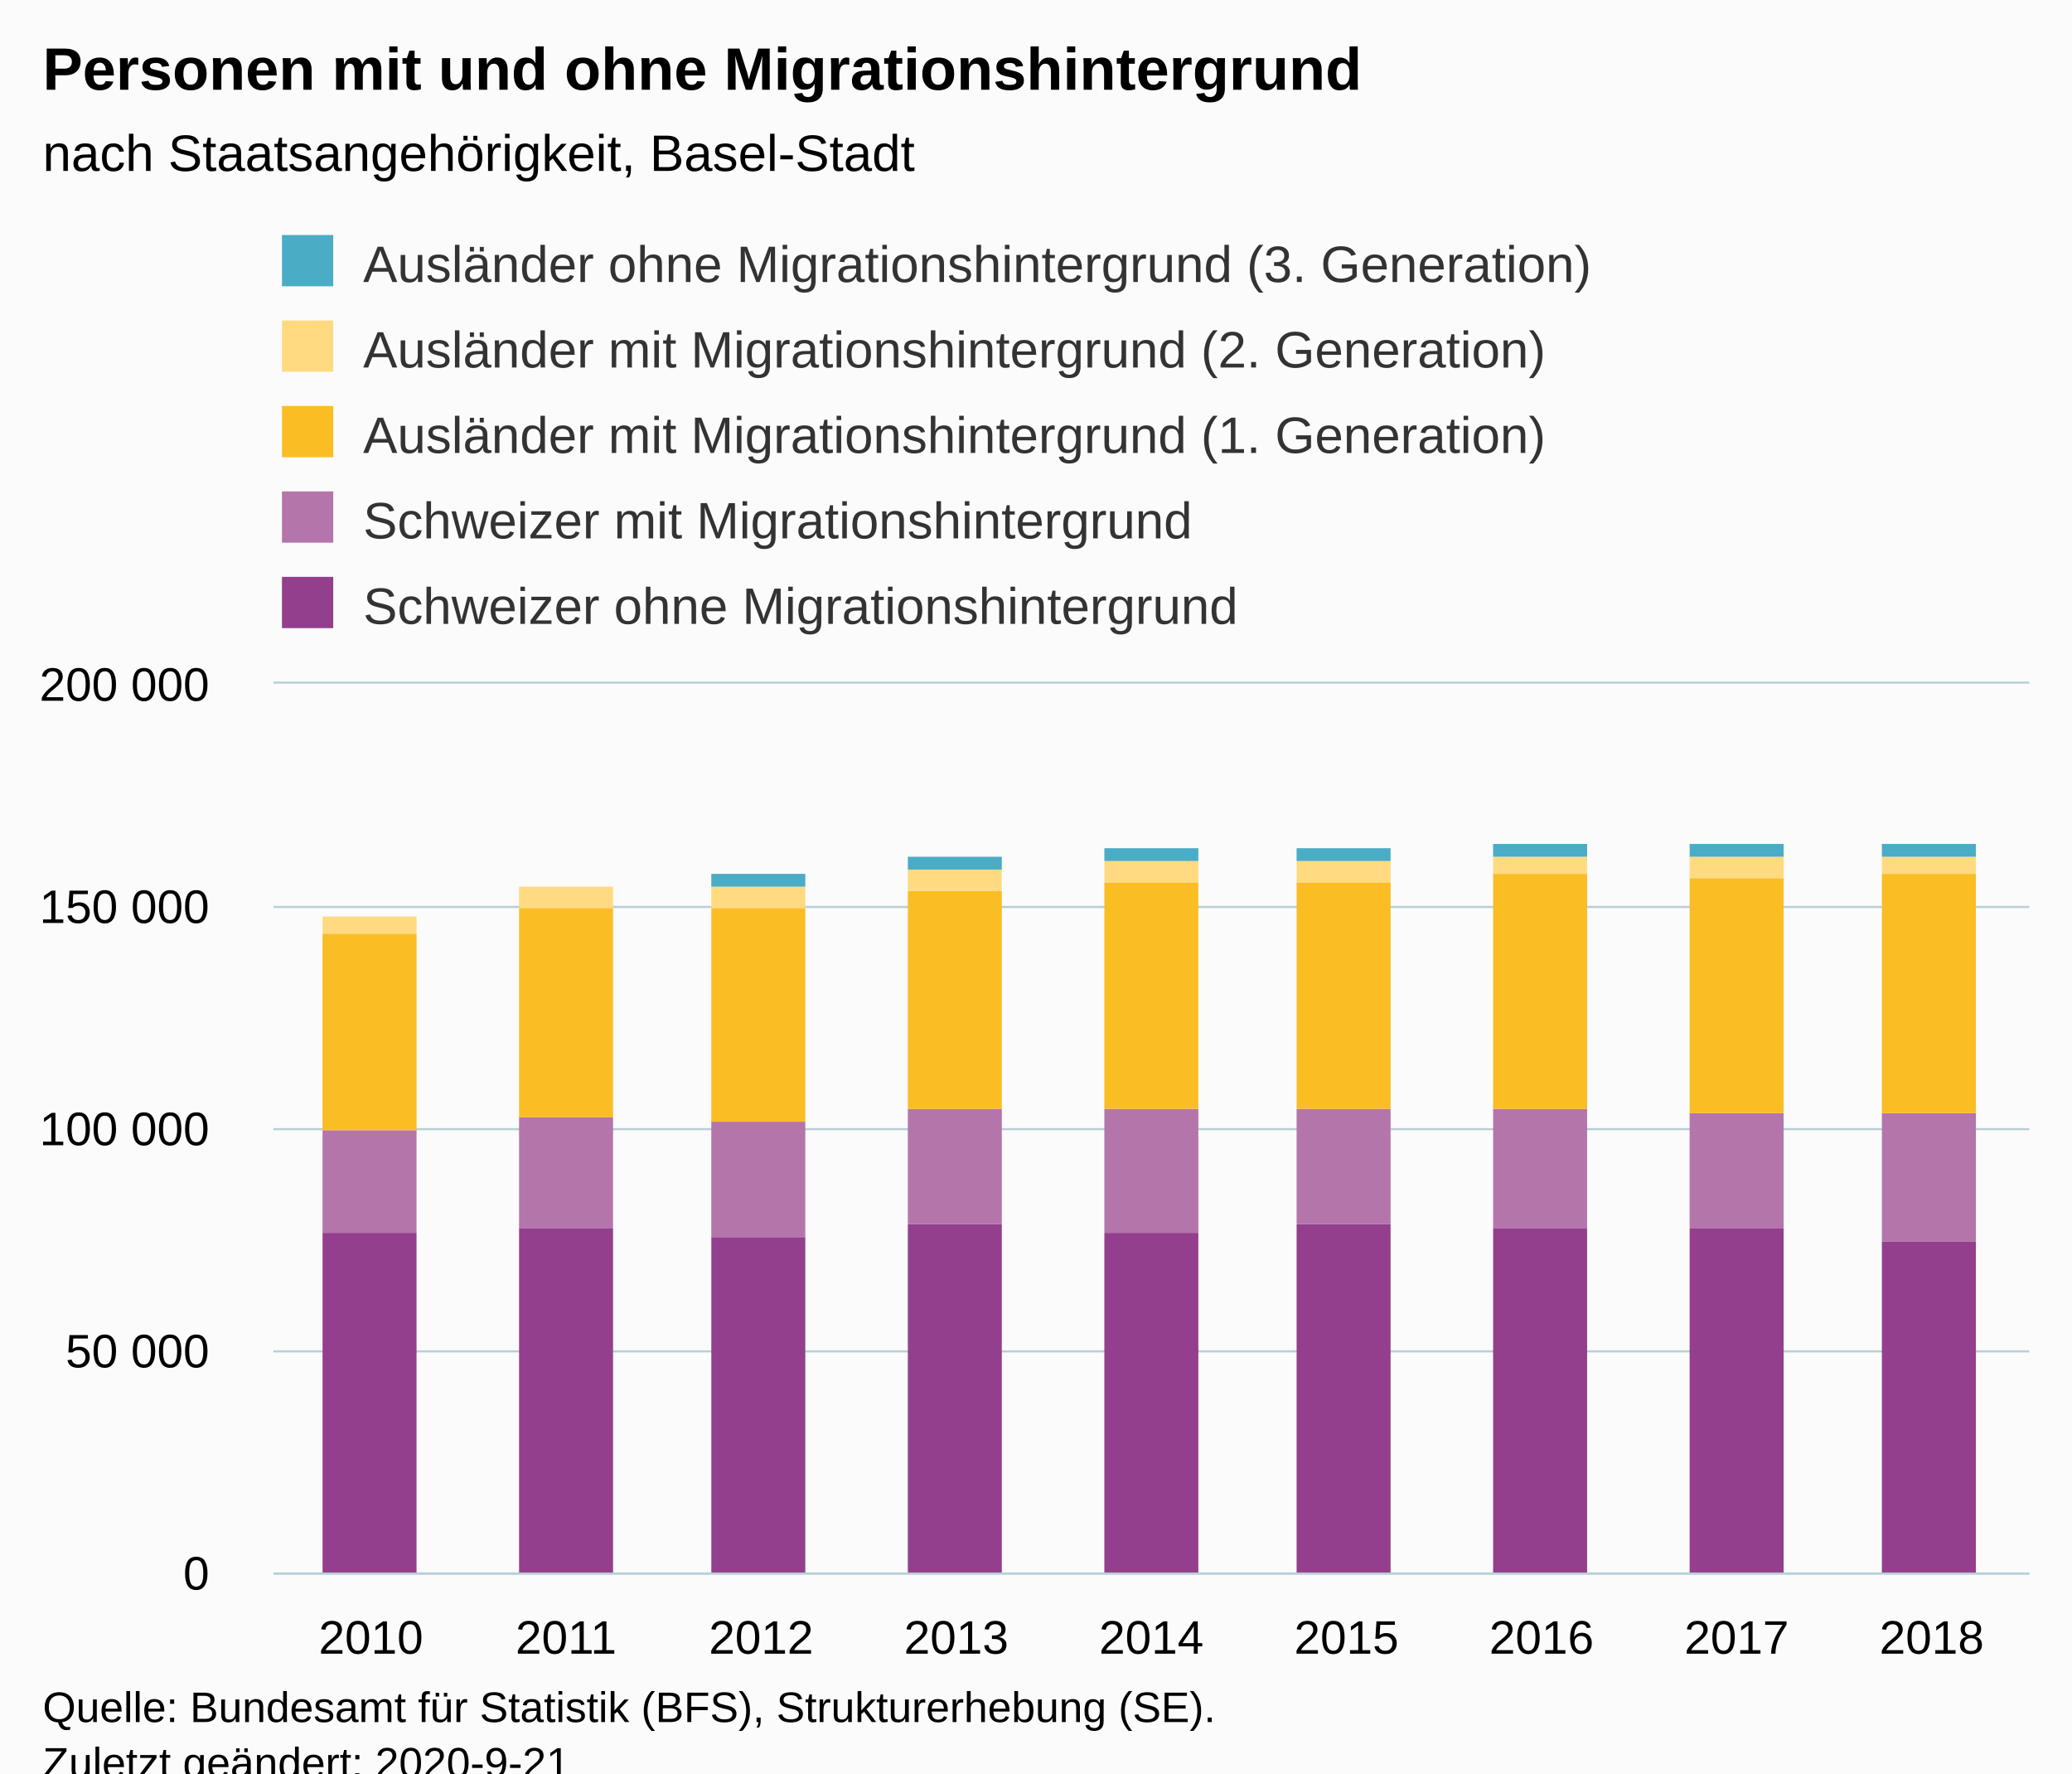
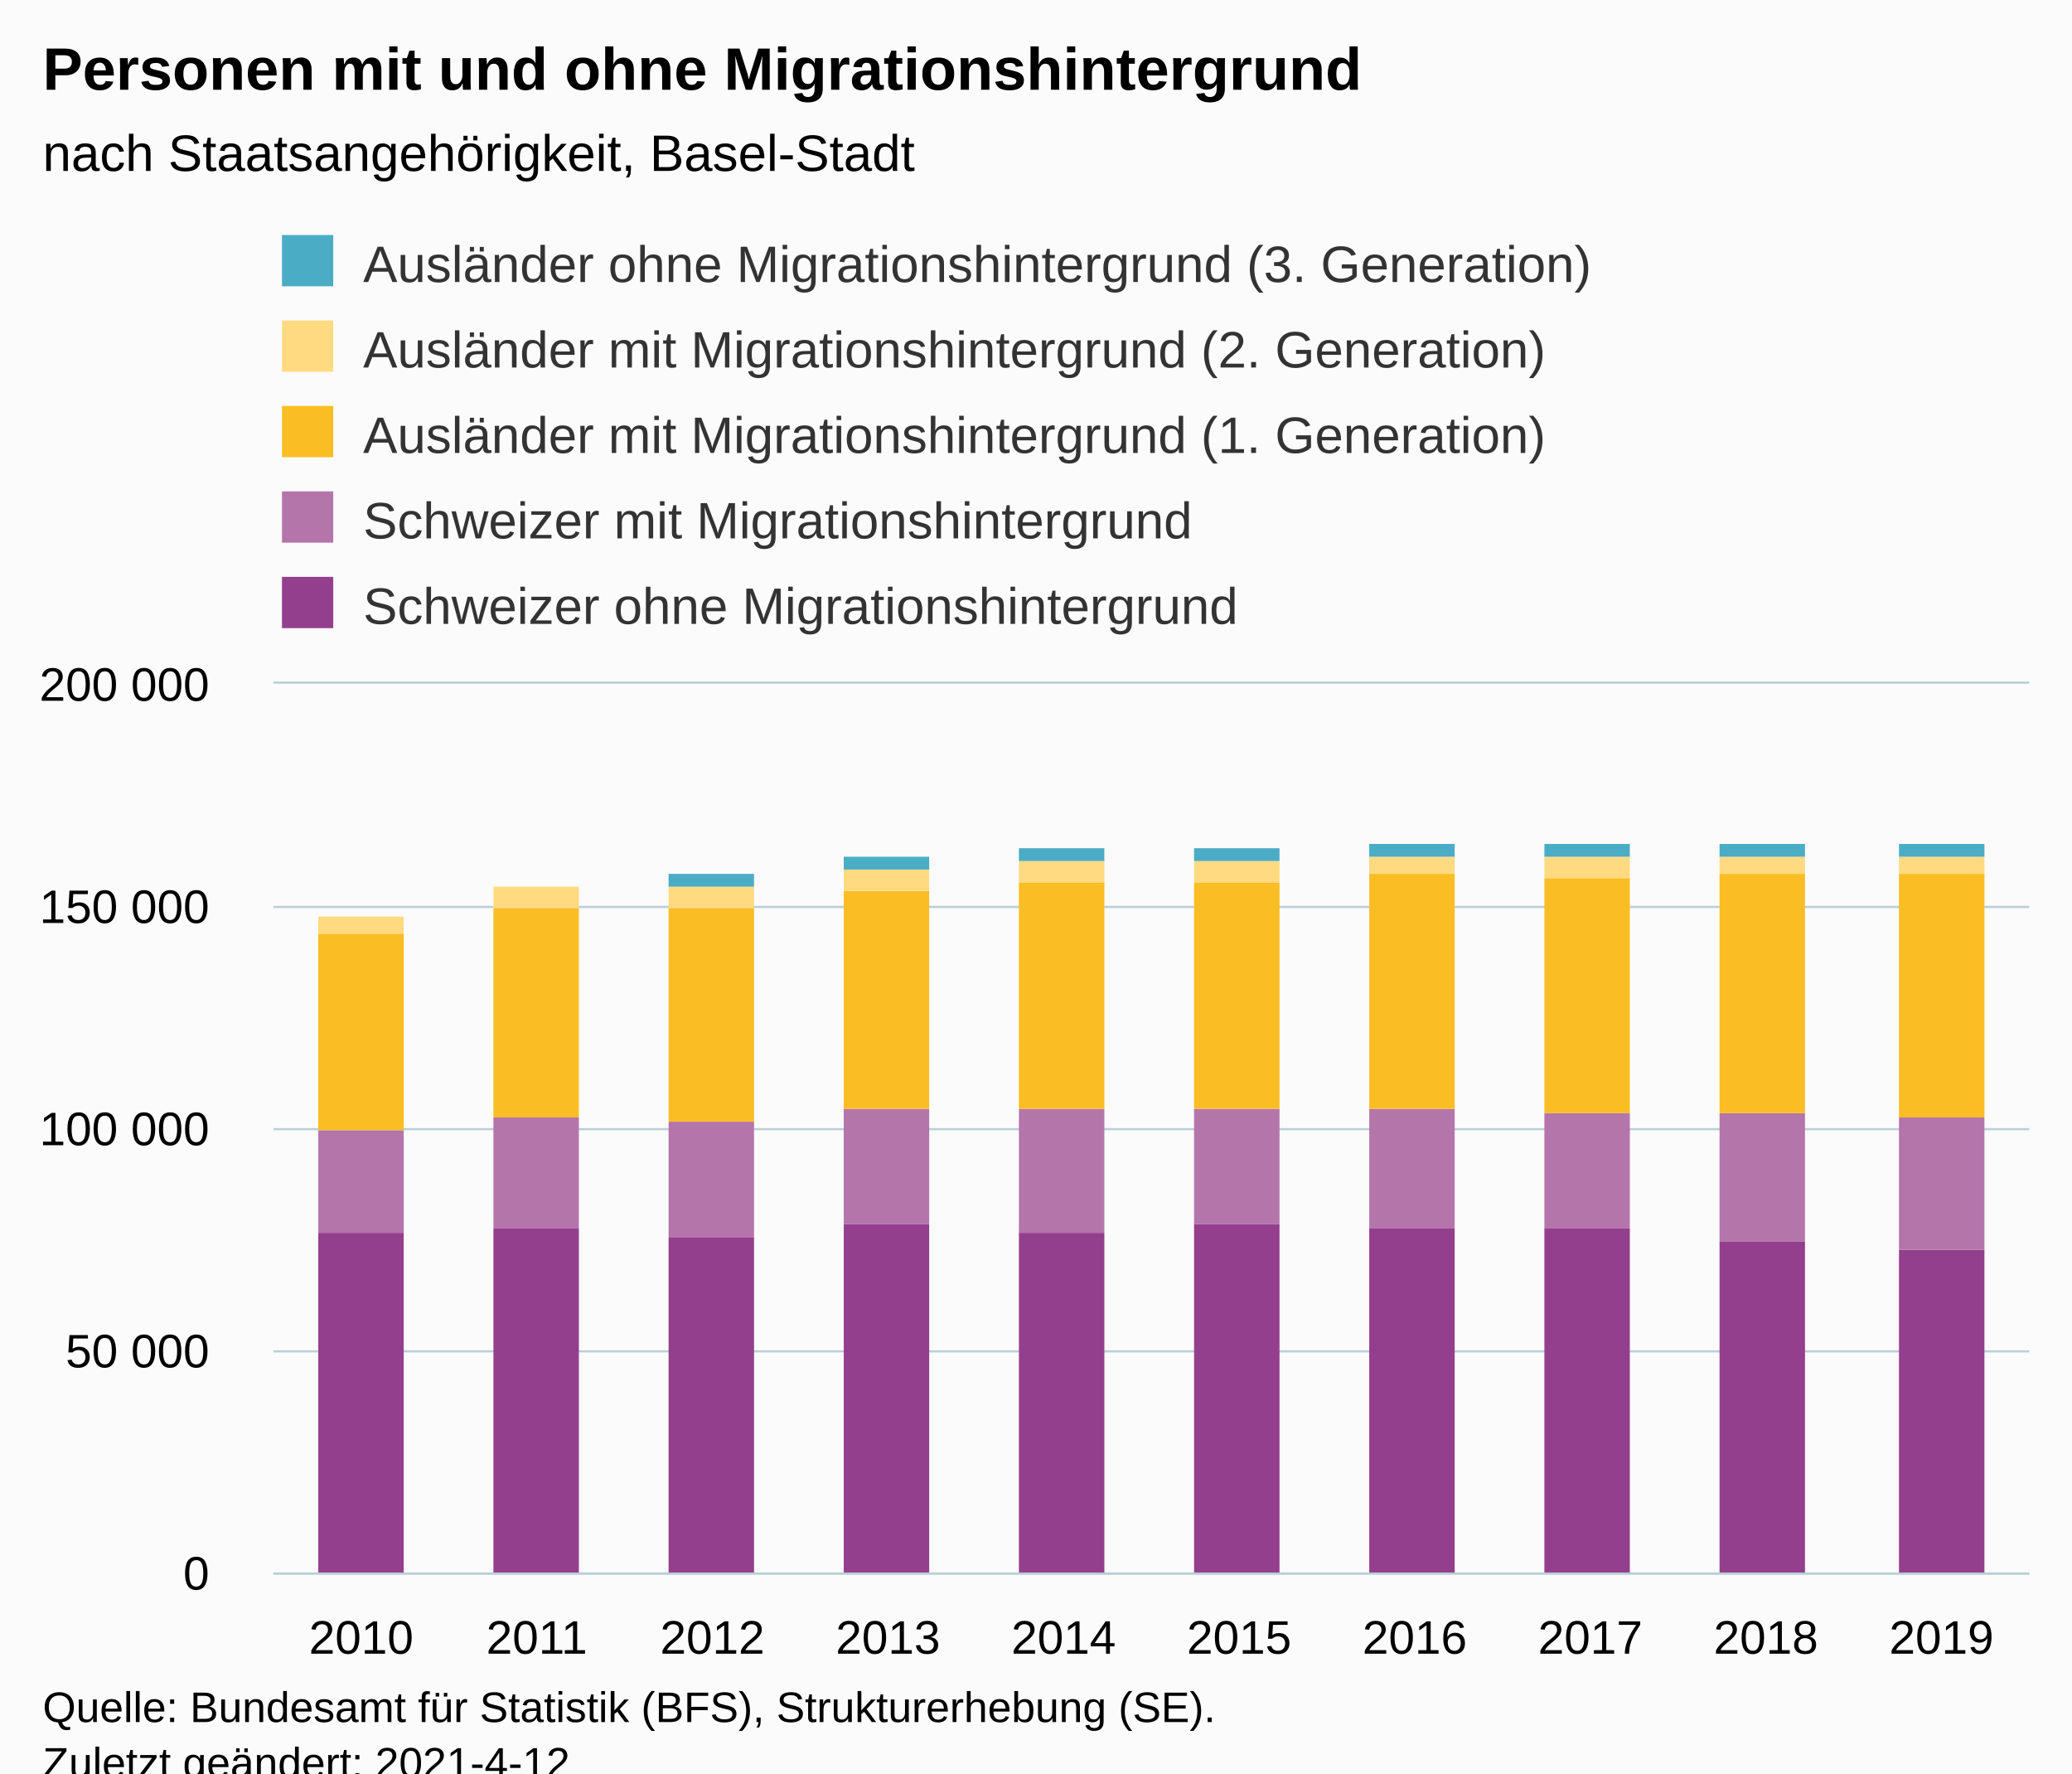
<svg xmlns="http://www.w3.org/2000/svg" version="1.1" class="highcharts-root" style="font-family:Arial;font-size:12px;" viewBox="0 0 485 415">
  <defs>
-     <clipPath id="highcharts-5mha20y-51-">
+     <clipPath id="highcharts-batzuq4-57-">
      <rect x="0" y="0" width="411" height="208" fill="none" />
    </clipPath>
-     <clipPath id="highcharts-5mha20y-61-">
+     <clipPath id="highcharts-batzuq4-68-">
      <rect x="0" y="0" width="411" height="208" fill="none" />
+     </clipPath>
+     <clipPath id="highcharts-batzuq4-109-">
+       <rect x="64" y="160" width="411" height="208" fill="none" />
    </clipPath>
  </defs>
  <rect fill="#fbfbfb" class="highcharts-background" x="0" y="0" width="485" height="428" rx="0" ry="0" />
  <rect fill="none" class="highcharts-plot-background" x="64" y="160" width="411" height="208" />
  <g class="highcharts-pane-group" data-z-index="0" />
  <g class="highcharts-grid highcharts-xaxis-grid" data-z-index="1">
-     <path fill="none" data-z-index="1" class="highcharts-grid-line" d="M 109.5 160 L 109.5 368" opacity="1" />
-     <path fill="none" data-z-index="1" class="highcharts-grid-line" d="M 154.5 160 L 154.5 368" opacity="1" />
-     <path fill="none" data-z-index="1" class="highcharts-grid-line" d="M 200.5 160 L 200.5 368" opacity="1" />
-     <path fill="none" data-z-index="1" class="highcharts-grid-line" d="M 246.5 160 L 246.5 368" opacity="1" />
-     <path fill="none" data-z-index="1" class="highcharts-grid-line" d="M 291.5 160 L 291.5 368" opacity="1" />
-     <path fill="none" data-z-index="1" class="highcharts-grid-line" d="M 337.5 160 L 337.5 368" opacity="1" />
-     <path fill="none" data-z-index="1" class="highcharts-grid-line" d="M 383.5 160 L 383.5 368" opacity="1" />
-     <path fill="none" data-z-index="1" class="highcharts-grid-line" d="M 428.5 160 L 428.5 368" opacity="1" />
+     <path fill="none" data-z-index="1" class="highcharts-grid-line" d="M 104.5 160 L 104.5 368" opacity="1" />
+     <path fill="none" data-z-index="1" class="highcharts-grid-line" d="M 145.5 160 L 145.5 368" opacity="1" />
+     <path fill="none" data-z-index="1" class="highcharts-grid-line" d="M 186.5 160 L 186.5 368" opacity="1" />
+     <path fill="none" data-z-index="1" class="highcharts-grid-line" d="M 227.5 160 L 227.5 368" opacity="1" />
+     <path fill="none" data-z-index="1" class="highcharts-grid-line" d="M 269.5 160 L 269.5 368" opacity="1" />
+     <path fill="none" data-z-index="1" class="highcharts-grid-line" d="M 310.5 160 L 310.5 368" opacity="1" />
+     <path fill="none" data-z-index="1" class="highcharts-grid-line" d="M 351.5 160 L 351.5 368" opacity="1" />
+     <path fill="none" data-z-index="1" class="highcharts-grid-line" d="M 392.5 160 L 392.5 368" opacity="1" />
+     <path fill="none" data-z-index="1" class="highcharts-grid-line" d="M 433.5 160 L 433.5 368" opacity="1" />
    <path fill="none" data-z-index="1" class="highcharts-grid-line" d="M 474.5 160 L 474.5 368" opacity="1" />
    <path fill="none" data-z-index="1" class="highcharts-grid-line" d="M 63.5 160 L 63.5 368" opacity="1" />
  </g>
  <g class="highcharts-grid highcharts-yaxis-grid" data-z-index="1">
    <path fill="none" stroke="#B9CFD7" stroke-width="0.5" data-z-index="1" class="highcharts-grid-line" d="M 64 368.25 L 475 368.25" opacity="1" />
    <path fill="none" stroke="#B9CFD7" stroke-width="0.5" data-z-index="1" class="highcharts-grid-line" d="M 64 316.25 L 475 316.25" opacity="1" />
    <path fill="none" stroke="#B9CFD7" stroke-width="0.5" data-z-index="1" class="highcharts-grid-line" d="M 64 264.25 L 475 264.25" opacity="1" />
    <path fill="none" stroke="#B9CFD7" stroke-width="0.5" data-z-index="1" class="highcharts-grid-line" d="M 64 212.25 L 475 212.25" opacity="1" />
    <path fill="none" stroke="#B9CFD7" stroke-width="0.5" data-z-index="1" class="highcharts-grid-line" d="M 64 159.75 L 475 159.75" opacity="1" />
  </g>
  <rect fill="none" class="highcharts-plot-border" data-z-index="1" x="64" y="160" width="411" height="208" />
  <g class="highcharts-axis highcharts-xaxis" data-z-index="2">
    <path fill="none" class="highcharts-axis-line" stroke="#B9CFD7" stroke-width="0.5" data-z-index="7" d="M 64 368.25 L 475 368.25" />
  </g>
  <g class="highcharts-axis highcharts-yaxis" data-z-index="2">
    <path fill="none" class="highcharts-axis-line" data-z-index="7" d="M 64 160 L 64 368" />
  </g>
  <g class="highcharts-series-group" data-z-index="3">
-     <g class="highcharts-series highcharts-series-0 highcharts-column-series" data-z-index="0.1" opacity="1" transform="translate(64,160) scale(1 1)" clip-path="url(#highcharts-5mha20y-61-)">
-       <rect x="11.5" y="128.5" width="22" height="80" fill="#933F8D" stroke="#ffffff" stroke-width="1e-7" opacity="1" class="highcharts-point" />
-       <rect x="57.5" y="127.5" width="22" height="81" fill="#933F8D" stroke="#ffffff" stroke-width="1e-7" opacity="1" class="highcharts-point" />
-       <rect x="102.5" y="129.5" width="22" height="79" fill="#933F8D" stroke="#ffffff" stroke-width="1e-7" opacity="1" class="highcharts-point" />
-       <rect x="148.5" y="126.5" width="22" height="82" fill="#933F8D" stroke="#ffffff" stroke-width="1e-7" opacity="1" class="highcharts-point" />
-       <rect x="194.5" y="128.5" width="22" height="80" fill="#933F8D" stroke="#ffffff" stroke-width="1e-7" opacity="1" class="highcharts-point" />
-       <rect x="239.5" y="126.5" width="22" height="82" fill="#933F8D" stroke="#ffffff" stroke-width="1e-7" opacity="1" class="highcharts-point" />
-       <rect x="285.5" y="127.5" width="22" height="81" fill="#933F8D" stroke="#ffffff" stroke-width="1e-7" opacity="1" class="highcharts-point" />
-       <rect x="331.5" y="127.5" width="22" height="81" fill="#933F8D" stroke="#ffffff" stroke-width="1e-7" opacity="1" class="highcharts-point" />
-       <rect x="376.5" y="130.5" width="22" height="78" fill="#933F8D" stroke="#ffffff" stroke-width="1e-7" opacity="1" class="highcharts-point" />
+     <g class="highcharts-series highcharts-series-0 highcharts-column-series" data-z-index="0.1" opacity="1" transform="translate(64,160) scale(1 1)" clip-path="url(#highcharts-batzuq4-68-)">
+       <rect x="10.5" y="128.5" width="20" height="80" fill="#933F8D" stroke="#ffffff" stroke-width="1e-7" opacity="1" class="highcharts-point" />
+       <rect x="51.5" y="127.5" width="20" height="81" fill="#933F8D" stroke="#ffffff" stroke-width="1e-7" opacity="1" class="highcharts-point" />
+       <rect x="92.5" y="129.5" width="20" height="79" fill="#933F8D" stroke="#ffffff" stroke-width="1e-7" opacity="1" class="highcharts-point" />
+       <rect x="133.5" y="126.5" width="20" height="82" fill="#933F8D" stroke="#ffffff" stroke-width="1e-7" opacity="1" class="highcharts-point" />
+       <rect x="174.5" y="128.5" width="20" height="80" fill="#933F8D" stroke="#ffffff" stroke-width="1e-7" opacity="1" class="highcharts-point" />
+       <rect x="215.5" y="126.5" width="20" height="82" fill="#933F8D" stroke="#ffffff" stroke-width="1e-7" opacity="1" class="highcharts-point" />
+       <rect x="256.5" y="127.5" width="20" height="81" fill="#933F8D" stroke="#ffffff" stroke-width="1e-7" opacity="1" class="highcharts-point" />
+       <rect x="297.5" y="127.5" width="20" height="81" fill="#933F8D" stroke="#ffffff" stroke-width="1e-7" opacity="1" class="highcharts-point" />
+       <rect x="338.5" y="130.5" width="20" height="78" fill="#933F8D" stroke="#ffffff" stroke-width="1e-7" opacity="1" class="highcharts-point" />
+       <rect x="380.5" y="132.5" width="20" height="76" fill="#933F8D" stroke="#ffffff" stroke-width="1e-7" opacity="1" class="highcharts-point" />
    </g>
    <g class="highcharts-markers highcharts-series-0 highcharts-column-series" data-z-index="0.1" opacity="1" transform="translate(64,160) scale(1 1)" clip-path="none" />
-     <g class="highcharts-series highcharts-series-1 highcharts-column-series" data-z-index="0.1" opacity="1" transform="translate(64,160) scale(1 1)" clip-path="url(#highcharts-5mha20y-61-)">
-       <rect x="11.5" y="104.5" width="22" height="24" fill="#B475AB" stroke="#ffffff" stroke-width="1e-7" opacity="1" class="highcharts-point" />
-       <rect x="57.5" y="101.5" width="22" height="26" fill="#B475AB" stroke="#ffffff" stroke-width="1e-7" opacity="1" class="highcharts-point" />
-       <rect x="102.5" y="102.5" width="22" height="27" fill="#B475AB" stroke="#ffffff" stroke-width="1e-7" opacity="1" class="highcharts-point" />
-       <rect x="148.5" y="99.5" width="22" height="27" fill="#B475AB" stroke="#ffffff" stroke-width="1e-7" opacity="1" class="highcharts-point" />
-       <rect x="194.5" y="99.5" width="22" height="29" fill="#B475AB" stroke="#ffffff" stroke-width="1e-7" opacity="1" class="highcharts-point" />
-       <rect x="239.5" y="99.5" width="22" height="27" fill="#B475AB" stroke="#ffffff" stroke-width="1e-7" opacity="1" class="highcharts-point" />
-       <rect x="285.5" y="99.5" width="22" height="28" fill="#B475AB" stroke="#ffffff" stroke-width="1e-7" opacity="1" class="highcharts-point" />
-       <rect x="331.5" y="100.5" width="22" height="27" fill="#B475AB" stroke="#ffffff" stroke-width="1e-7" opacity="1" class="highcharts-point" />
-       <rect x="376.5" y="100.5" width="22" height="30" fill="#B475AB" stroke="#ffffff" stroke-width="1e-7" opacity="1" class="highcharts-point" />
+     <g class="highcharts-series highcharts-series-1 highcharts-column-series" data-z-index="0.1" opacity="1" transform="translate(64,160) scale(1 1)" clip-path="url(#highcharts-batzuq4-68-)">
+       <rect x="10.5" y="104.5" width="20" height="24" fill="#B475AB" stroke="#ffffff" stroke-width="1e-7" opacity="1" class="highcharts-point" />
+       <rect x="51.5" y="101.5" width="20" height="26" fill="#B475AB" stroke="#ffffff" stroke-width="1e-7" opacity="1" class="highcharts-point" />
+       <rect x="92.5" y="102.5" width="20" height="27" fill="#B475AB" stroke="#ffffff" stroke-width="1e-7" opacity="1" class="highcharts-point" />
+       <rect x="133.5" y="99.5" width="20" height="27" fill="#B475AB" stroke="#ffffff" stroke-width="1e-7" opacity="1" class="highcharts-point" />
+       <rect x="174.5" y="99.5" width="20" height="29" fill="#B475AB" stroke="#ffffff" stroke-width="1e-7" opacity="1" class="highcharts-point" />
+       <rect x="215.5" y="99.5" width="20" height="27" fill="#B475AB" stroke="#ffffff" stroke-width="1e-7" opacity="1" class="highcharts-point" />
+       <rect x="256.5" y="99.5" width="20" height="28" fill="#B475AB" stroke="#ffffff" stroke-width="1e-7" opacity="1" class="highcharts-point" />
+       <rect x="297.5" y="100.5" width="20" height="27" fill="#B475AB" stroke="#ffffff" stroke-width="1e-7" opacity="1" class="highcharts-point" />
+       <rect x="338.5" y="100.5" width="20" height="30" fill="#B475AB" stroke="#ffffff" stroke-width="1e-7" opacity="1" class="highcharts-point" />
+       <rect x="380.5" y="101.5" width="20" height="31" fill="#B475AB" stroke="#ffffff" stroke-width="1e-7" opacity="1" class="highcharts-point" />
    </g>
    <g class="highcharts-markers highcharts-series-1 highcharts-column-series" data-z-index="0.1" opacity="1" transform="translate(64,160) scale(1 1)" clip-path="none" />
-     <g class="highcharts-series highcharts-series-2 highcharts-column-series" data-z-index="0.1" opacity="1" transform="translate(64,160) scale(1 1)" clip-path="url(#highcharts-5mha20y-61-)">
-       <rect x="11.5" y="58.5" width="22" height="46" fill="#FABD24" stroke="#ffffff" stroke-width="1e-7" opacity="1" class="highcharts-point" />
-       <rect x="57.5" y="52.5" width="22" height="49" fill="#FABD24" stroke="#ffffff" stroke-width="1e-7" opacity="1" class="highcharts-point" />
-       <rect x="102.5" y="52.5" width="22" height="50" fill="#FABD24" stroke="#ffffff" stroke-width="1e-7" opacity="1" class="highcharts-point" />
-       <rect x="148.5" y="48.5" width="22" height="51" fill="#FABD24" stroke="#ffffff" stroke-width="1e-7" opacity="1" class="highcharts-point" />
-       <rect x="194.5" y="46.5" width="22" height="53" fill="#FABD24" stroke="#ffffff" stroke-width="1e-7" opacity="1" class="highcharts-point" />
-       <rect x="239.5" y="46.5" width="22" height="53" fill="#FABD24" stroke="#ffffff" stroke-width="1e-7" opacity="1" class="highcharts-point" />
-       <rect x="285.5" y="44.5" width="22" height="55" fill="#FABD24" stroke="#ffffff" stroke-width="1e-7" opacity="1" class="highcharts-point" />
-       <rect x="331.5" y="45.5" width="22" height="55" fill="#FABD24" stroke="#ffffff" stroke-width="1e-7" opacity="1" class="highcharts-point" />
-       <rect x="376.5" y="44.5" width="22" height="56" fill="#FABD24" stroke="#ffffff" stroke-width="1e-7" opacity="1" class="highcharts-point" />
+     <g class="highcharts-series highcharts-series-2 highcharts-column-series" data-z-index="0.1" opacity="1" transform="translate(64,160) scale(1 1)" clip-path="url(#highcharts-batzuq4-68-)">
+       <rect x="10.5" y="58.5" width="20" height="46" fill="#FABD24" stroke="#ffffff" stroke-width="1e-7" opacity="1" class="highcharts-point" />
+       <rect x="51.5" y="52.5" width="20" height="49" fill="#FABD24" stroke="#ffffff" stroke-width="1e-7" opacity="1" class="highcharts-point" />
+       <rect x="92.5" y="52.5" width="20" height="50" fill="#FABD24" stroke="#ffffff" stroke-width="1e-7" opacity="1" class="highcharts-point" />
+       <rect x="133.5" y="48.5" width="20" height="51" fill="#FABD24" stroke="#ffffff" stroke-width="1e-7" opacity="1" class="highcharts-point" />
+       <rect x="174.5" y="46.5" width="20" height="53" fill="#FABD24" stroke="#ffffff" stroke-width="1e-7" opacity="1" class="highcharts-point" />
+       <rect x="215.5" y="46.5" width="20" height="53" fill="#FABD24" stroke="#ffffff" stroke-width="1e-7" opacity="1" class="highcharts-point" />
+       <rect x="256.5" y="44.5" width="20" height="55" fill="#FABD24" stroke="#ffffff" stroke-width="1e-7" opacity="1" class="highcharts-point" />
+       <rect x="297.5" y="45.5" width="20" height="55" fill="#FABD24" stroke="#ffffff" stroke-width="1e-7" opacity="1" class="highcharts-point" />
+       <rect x="338.5" y="44.5" width="20" height="56" fill="#FABD24" stroke="#ffffff" stroke-width="1e-7" opacity="1" class="highcharts-point" />
+       <rect x="380.5" y="44.5" width="20" height="57" fill="#FABD24" stroke="#ffffff" stroke-width="1e-7" opacity="1" class="highcharts-point" />
    </g>
    <g class="highcharts-markers highcharts-series-2 highcharts-column-series" data-z-index="0.1" opacity="1" transform="translate(64,160) scale(1 1)" clip-path="none" />
-     <g class="highcharts-series highcharts-series-3 highcharts-column-series" data-z-index="0.1" opacity="1" transform="translate(64,160) scale(1 1)" clip-path="url(#highcharts-5mha20y-61-)">
-       <rect x="11.5" y="54.5" width="22" height="4" fill="#FFDA80" stroke="#ffffff" stroke-width="1e-7" opacity="1" class="highcharts-point" />
-       <rect x="57.5" y="47.5" width="22" height="5" fill="#FFDA80" stroke="#ffffff" stroke-width="1e-7" opacity="1" class="highcharts-point" />
-       <rect x="102.5" y="47.5" width="22" height="5" fill="#FFDA80" stroke="#ffffff" stroke-width="1e-7" opacity="1" class="highcharts-point" />
-       <rect x="148.5" y="43.5" width="22" height="5" fill="#FFDA80" stroke="#ffffff" stroke-width="1e-7" opacity="1" class="highcharts-point" />
-       <rect x="194.5" y="41.5" width="22" height="5" fill="#FFDA80" stroke="#ffffff" stroke-width="1e-7" opacity="1" class="highcharts-point" />
-       <rect x="239.5" y="41.5" width="22" height="5" fill="#FFDA80" stroke="#ffffff" stroke-width="1e-7" opacity="1" class="highcharts-point" />
-       <rect x="285.5" y="40.5" width="22" height="4" fill="#FFDA80" stroke="#ffffff" stroke-width="1e-7" opacity="1" class="highcharts-point" />
-       <rect x="331.5" y="40.5" width="22" height="5" fill="#FFDA80" stroke="#ffffff" stroke-width="1e-7" opacity="1" class="highcharts-point" />
-       <rect x="376.5" y="40.5" width="22" height="4" fill="#FFDA80" stroke="#ffffff" stroke-width="1e-7" opacity="1" class="highcharts-point" />
+     <g class="highcharts-series highcharts-series-3 highcharts-column-series" data-z-index="0.1" opacity="1" transform="translate(64,160) scale(1 1)" clip-path="url(#highcharts-batzuq4-68-)">
+       <rect x="10.5" y="54.5" width="20" height="4" fill="#FFDA80" stroke="#ffffff" stroke-width="1e-7" opacity="1" class="highcharts-point" />
+       <rect x="51.5" y="47.5" width="20" height="5" fill="#FFDA80" stroke="#ffffff" stroke-width="1e-7" opacity="1" class="highcharts-point" />
+       <rect x="92.5" y="47.5" width="20" height="5" fill="#FFDA80" stroke="#ffffff" stroke-width="1e-7" opacity="1" class="highcharts-point" />
+       <rect x="133.5" y="43.5" width="20" height="5" fill="#FFDA80" stroke="#ffffff" stroke-width="1e-7" opacity="1" class="highcharts-point" />
+       <rect x="174.5" y="41.5" width="20" height="5" fill="#FFDA80" stroke="#ffffff" stroke-width="1e-7" opacity="1" class="highcharts-point" />
+       <rect x="215.5" y="41.5" width="20" height="5" fill="#FFDA80" stroke="#ffffff" stroke-width="1e-7" opacity="1" class="highcharts-point" />
+       <rect x="256.5" y="40.5" width="20" height="4" fill="#FFDA80" stroke="#ffffff" stroke-width="1e-7" opacity="1" class="highcharts-point" />
+       <rect x="297.5" y="40.5" width="20" height="5" fill="#FFDA80" stroke="#ffffff" stroke-width="1e-7" opacity="1" class="highcharts-point" />
+       <rect x="338.5" y="40.5" width="20" height="4" fill="#FFDA80" stroke="#ffffff" stroke-width="1e-7" opacity="1" class="highcharts-point" />
+       <rect x="380.5" y="40.5" width="20" height="4" fill="#FFDA80" stroke="#ffffff" stroke-width="1e-7" opacity="1" class="highcharts-point" />
    </g>
    <g class="highcharts-markers highcharts-series-3 highcharts-column-series" data-z-index="0.1" opacity="1" transform="translate(64,160) scale(1 1)" clip-path="none" />
-     <g class="highcharts-series highcharts-series-4 highcharts-column-series" data-z-index="0.1" opacity="1" transform="translate(64,160) scale(1 1)" clip-path="url(#highcharts-5mha20y-61-)">
-       <rect x="102.5" y="44.5" width="22" height="3" fill="#4BACC6" stroke="#ffffff" stroke-width="1e-7" opacity="1" class="highcharts-point" />
-       <rect x="148.5" y="40.5" width="22" height="3" fill="#4BACC6" stroke="#ffffff" stroke-width="1e-7" opacity="1" class="highcharts-point" />
-       <rect x="194.5" y="38.5" width="22" height="3" fill="#4BACC6" stroke="#ffffff" stroke-width="1e-7" opacity="1" class="highcharts-point" />
-       <rect x="239.5" y="38.5" width="22" height="3" fill="#4BACC6" stroke="#ffffff" stroke-width="1e-7" opacity="1" class="highcharts-point" />
-       <rect x="285.5" y="37.5" width="22" height="3" fill="#4BACC6" stroke="#ffffff" stroke-width="1e-7" opacity="1" class="highcharts-point" />
-       <rect x="331.5" y="37.5" width="22" height="3" fill="#4BACC6" stroke="#ffffff" stroke-width="1e-7" opacity="1" class="highcharts-point" />
-       <rect x="376.5" y="37.5" width="22" height="3" fill="#4BACC6" stroke="#ffffff" stroke-width="1e-7" opacity="1" class="highcharts-point" />
+     <g class="highcharts-series highcharts-series-4 highcharts-column-series" data-z-index="0.1" opacity="1" transform="translate(64,160) scale(1 1)" clip-path="url(#highcharts-batzuq4-68-)">
+       <rect x="92.5" y="44.5" width="20" height="3" fill="#4BACC6" stroke="#ffffff" stroke-width="1e-7" opacity="1" class="highcharts-point" />
+       <rect x="133.5" y="40.5" width="20" height="3" fill="#4BACC6" stroke="#ffffff" stroke-width="1e-7" opacity="1" class="highcharts-point" />
+       <rect x="174.5" y="38.5" width="20" height="3" fill="#4BACC6" stroke="#ffffff" stroke-width="1e-7" opacity="1" class="highcharts-point" />
+       <rect x="215.5" y="38.5" width="20" height="3" fill="#4BACC6" stroke="#ffffff" stroke-width="1e-7" opacity="1" class="highcharts-point" />
+       <rect x="256.5" y="37.5" width="20" height="3" fill="#4BACC6" stroke="#ffffff" stroke-width="1e-7" opacity="1" class="highcharts-point" />
+       <rect x="297.5" y="37.5" width="20" height="3" fill="#4BACC6" stroke="#ffffff" stroke-width="1e-7" opacity="1" class="highcharts-point" />
+       <rect x="338.5" y="37.5" width="20" height="3" fill="#4BACC6" stroke="#ffffff" stroke-width="1e-7" opacity="1" class="highcharts-point" />
+       <rect x="380.5" y="37.5" width="20" height="3" fill="#4BACC6" stroke="#ffffff" stroke-width="1e-7" opacity="1" class="highcharts-point" />
    </g>
    <g class="highcharts-markers highcharts-series-4 highcharts-column-series" data-z-index="0.1" opacity="1" transform="translate(64,160) scale(1 1)" clip-path="none" />
  </g>
  <text x="10" text-anchor="start" class="highcharts-title" data-z-index="4" style="color:#000000;font-size:14px;font-weight:bold;fill:#000000;" y="21">
    <tspan>Personen mit und ohne Migrationshintergrund</tspan>
  </text>
  <text x="10" text-anchor="start" class="highcharts-subtitle" data-z-index="4" style="color:#000000;font-size:12px;font-weight:normal;fill:#000000;" y="40">
    <tspan>nach Staatsangehörigkeit, Basel-Stadt</tspan>
  </text>
  <text x="10" text-anchor="start" class="highcharts-caption" data-z-index="4" style="color:#666666;fill:#666666;" y="400" />
  <g class="highcharts-legend" data-z-index="7" transform="translate(64,56)">
    <rect fill="none" class="highcharts-legend-box" rx="0" ry="0" x="0" y="0" width="316" height="95" visibility="visible" />
    <g data-z-index="1">
      <g>
        <g class="highcharts-legend-item highcharts-column-series highcharts-color-undefined highcharts-series-4" data-z-index="1" transform="translate(0,-5)">
          <text x="21" style="color:#333333;cursor:pointer;font-size:12px;font-weight:normal;fill:#333333;" text-anchor="start" data-z-index="2" y="15">
            <tspan>Ausländer ohne Migrationshintergrund (3. Generation)</tspan>
          </text>
          <rect x="2" y="4" width="12" height="12" fill="#4BACC6" class="highcharts-point" data-z-index="3" />
        </g>
        <g class="highcharts-legend-item highcharts-column-series highcharts-color-undefined highcharts-series-3" data-z-index="1" transform="translate(0,15)">
          <text x="21" y="15" style="color:#333333;cursor:pointer;font-size:12px;font-weight:normal;fill:#333333;" text-anchor="start" data-z-index="2">
            <tspan>Ausländer mit Migrationshintergrund (2. Generation)</tspan>
          </text>
          <rect x="2" y="4" width="12" height="12" fill="#FFDA80" class="highcharts-point" data-z-index="3" />
        </g>
        <g class="highcharts-legend-item highcharts-column-series highcharts-color-undefined highcharts-series-2" data-z-index="1" transform="translate(0,35)">
          <text x="21" y="15" style="color:#333333;cursor:pointer;font-size:12px;font-weight:normal;fill:#333333;" text-anchor="start" data-z-index="2">
            <tspan>Ausländer mit Migrationshintergrund (1. Generation)</tspan>
          </text>
          <rect x="2" y="4" width="12" height="12" fill="#FABD24" class="highcharts-point" data-z-index="3" />
        </g>
        <g class="highcharts-legend-item highcharts-column-series highcharts-color-undefined highcharts-series-1" data-z-index="1" transform="translate(0,55)">
          <text x="21" y="15" style="color:#333333;cursor:pointer;font-size:12px;font-weight:normal;fill:#333333;" text-anchor="start" data-z-index="2">
            <tspan>Schweizer mit Migrationshintergrund</tspan>
          </text>
          <rect x="2" y="4" width="12" height="12" fill="#B475AB" class="highcharts-point" data-z-index="3" />
        </g>
        <g class="highcharts-legend-item highcharts-column-series highcharts-color-undefined highcharts-series-0" data-z-index="1" transform="translate(0,75)">
          <text x="21" y="15" style="color:#333333;cursor:pointer;font-size:12px;font-weight:normal;fill:#333333;" text-anchor="start" data-z-index="2">
            <tspan>Schweizer ohne Migrationshintergrund</tspan>
          </text>
          <rect x="2" y="4" width="12" height="12" fill="#933F8D" class="highcharts-point" data-z-index="3" />
        </g>
      </g>
    </g>
  </g>
  <g class="highcharts-axis-labels highcharts-xaxis-labels" data-z-index="7">
-     <text x="86.833" style="color:#000000;cursor:default;font-size:11px;fill:#000000;" text-anchor="middle" transform="translate(0,0)" y="387" opacity="1">2010</text>
-     <text x="132.5" style="color:#000000;cursor:default;font-size:11px;fill:#000000;" text-anchor="middle" transform="translate(0,0)" y="387" opacity="1">2011</text>
-     <text x="178.167" style="color:#000000;cursor:default;font-size:11px;fill:#000000;" text-anchor="middle" transform="translate(0,0)" y="387" opacity="1">2012</text>
-     <text x="223.833" style="color:#000000;cursor:default;font-size:11px;fill:#000000;" text-anchor="middle" transform="translate(0,0)" y="387" opacity="1">2013</text>
-     <text x="269.5" style="color:#000000;cursor:default;font-size:11px;fill:#000000;" text-anchor="middle" transform="translate(0,0)" y="387" opacity="1">2014</text>
-     <text x="315.167" style="color:#000000;cursor:default;font-size:11px;fill:#000000;" text-anchor="middle" transform="translate(0,0)" y="387" opacity="1">2015</text>
-     <text x="360.833" style="color:#000000;cursor:default;font-size:11px;fill:#000000;" text-anchor="middle" transform="translate(0,0)" y="387" opacity="1">2016</text>
-     <text x="406.5" style="color:#000000;cursor:default;font-size:11px;fill:#000000;" text-anchor="middle" transform="translate(0,0)" y="387" opacity="1">2017</text>
-     <text x="452.167" style="color:#000000;cursor:default;font-size:11px;fill:#000000;" text-anchor="middle" transform="translate(0,0)" y="387" opacity="1">2018</text>
+     <text x="84.55" style="color:#000000;cursor:default;font-size:11px;fill:#000000;" text-anchor="middle" transform="translate(0,0)" y="387" opacity="1">2010</text>
+     <text x="125.65" style="color:#000000;cursor:default;font-size:11px;fill:#000000;" text-anchor="middle" transform="translate(0,0)" y="387" opacity="1">2011</text>
+     <text x="166.75" style="color:#000000;cursor:default;font-size:11px;fill:#000000;" text-anchor="middle" transform="translate(0,0)" y="387" opacity="1">2012</text>
+     <text x="207.85" style="color:#000000;cursor:default;font-size:11px;fill:#000000;" text-anchor="middle" transform="translate(0,0)" y="387" opacity="1">2013</text>
+     <text x="248.95" style="color:#000000;cursor:default;font-size:11px;fill:#000000;" text-anchor="middle" transform="translate(0,0)" y="387" opacity="1">2014</text>
+     <text x="290.05" style="color:#000000;cursor:default;font-size:11px;fill:#000000;" text-anchor="middle" transform="translate(0,0)" y="387" opacity="1">2015</text>
+     <text x="331.15" style="color:#000000;cursor:default;font-size:11px;fill:#000000;" text-anchor="middle" transform="translate(0,0)" y="387" opacity="1">2016</text>
+     <text x="372.25" style="color:#000000;cursor:default;font-size:11px;fill:#000000;" text-anchor="middle" transform="translate(0,0)" y="387" opacity="1">2017</text>
+     <text x="413.35" style="color:#000000;cursor:default;font-size:11px;fill:#000000;" text-anchor="middle" transform="translate(0,0)" y="387" opacity="1">2018</text>
+     <text x="454.45" style="color:#000000;cursor:default;font-size:11px;fill:#000000;" text-anchor="middle" transform="translate(0,0)" y="387" opacity="1">2019</text>
  </g>
  <g class="highcharts-axis-labels highcharts-yaxis-labels" data-z-index="7">
    <text x="49" style="color:#000000;cursor:default;font-size:11px;fill:#000000;" text-anchor="end" transform="translate(0,0)" y="372" opacity="1">0</text>
    <text x="49" style="color:#000000;cursor:default;font-size:11px;fill:#000000;" text-anchor="end" transform="translate(0,0)" y="320" opacity="1">
      <tspan>50 000</tspan>
    </text>
    <text x="49" style="color:#000000;cursor:default;font-size:11px;fill:#000000;" text-anchor="end" transform="translate(0,0)" y="268" opacity="1">
      <tspan>100 000</tspan>
    </text>
    <text x="49" style="color:#000000;cursor:default;font-size:11px;fill:#000000;" text-anchor="end" transform="translate(0,0)" y="216" opacity="1">
      <tspan>150 000</tspan>
    </text>
    <text x="49" style="color:#000000;cursor:default;font-size:11px;fill:#000000;" text-anchor="end" transform="translate(0,0)" y="164" opacity="1">
      <tspan>200 000</tspan>
    </text>
  </g>
  <text x="10" class="highcharts-credits" text-anchor="start" data-z-index="8" style="cursor:default;color:#000000;font-size:10px;fill:#000000;" y="403">
    <tspan>Quelle: Bundesamt für Statistik (BFS), Strukturerhebung (SE).</tspan>
-     <tspan x="10" dy="13">Zuletzt geändert: 2020-9-21</tspan>
+     <tspan x="10" dy="13">Zuletzt geändert: 2021-4-12</tspan>
  </text>
+   <g class="highcharts-control-points" data-z-index="99" clip-path="url(#highcharts-batzuq4-109-)" />
</svg>
